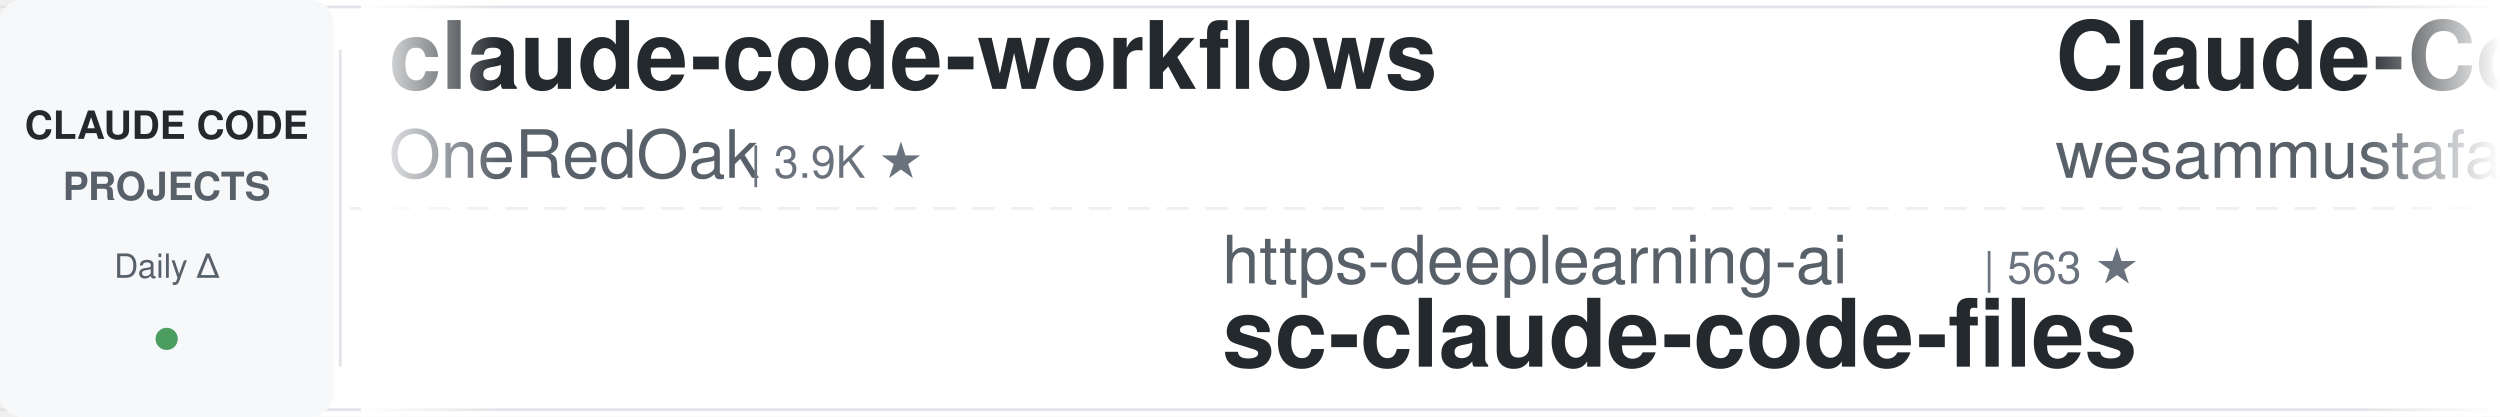
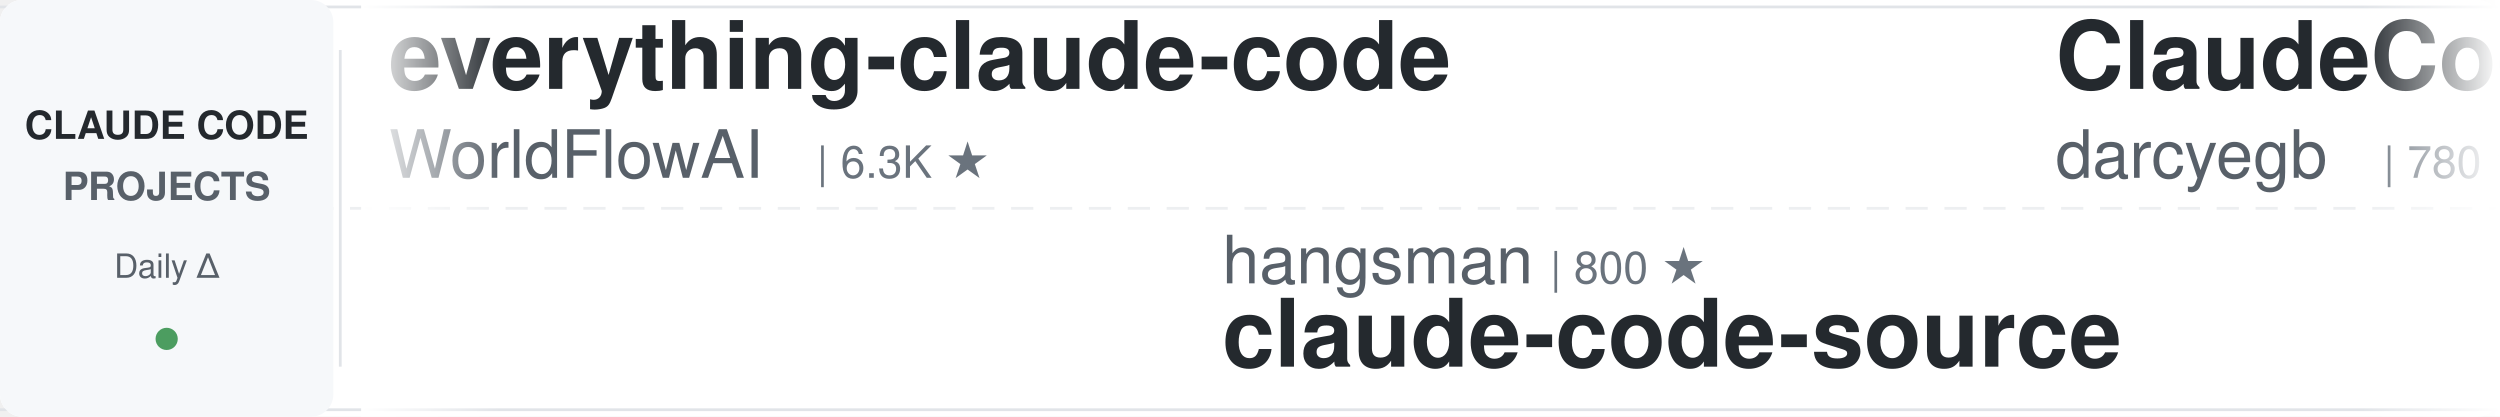
<svg xmlns="http://www.w3.org/2000/svg" width="900" height="150">
  <defs>
    <linearGradient id="leftFade" x1="0%" y1="0%" x2="100%" y2="0%">
      <stop offset="0%" style="stop-color:#ffffff;stop-opacity:1" />
      <stop offset="100%" style="stop-color:#ffffff;stop-opacity:0" />
    </linearGradient>
    <linearGradient id="rightFade" x1="0%" y1="0%" x2="100%" y2="0%">
      <stop offset="0%" style="stop-color:#ffffff;stop-opacity:0" />
      <stop offset="100%" style="stop-color:#ffffff;stop-opacity:1" />
    </linearGradient>
  </defs>
  <rect width="900" height="150" fill="#ffffff" rx="8" />
  <rect x="0" y="2" width="900" height="1" fill="#e1e4e8" />
  <rect x="0" y="147" width="900" height="1" fill="#e1e4e8" />
  <line x1="0" y1="75" x2="900" y2="75" stroke="#e1e4e8" stroke-width="1" stroke-dasharray="8 6" opacity="0.6" />
  <rect x="0" y="0" width="120" height="150" fill="#f6f8fa" rx="8" />
  <text x="60" y="50" font-family="-apple-system, BlinkMacSystemFont, 'Segoe UI', Helvetica, Arial, sans-serif" font-size="14" font-weight="600" fill="#24292e" text-anchor="middle">CLAUDE CODE</text>
  <text x="60" y="72" font-family="-apple-system, BlinkMacSystemFont, 'Segoe UI', Helvetica, Arial, sans-serif" font-size="14" font-weight="600" fill="#586069" text-anchor="middle">PROJECTS</text>
  <text x="60" y="100" font-family="-apple-system, BlinkMacSystemFont, 'Segoe UI', Helvetica, Arial, sans-serif" font-size="12" font-weight="500" fill="#586069" text-anchor="middle">Daily Δ</text>
  <circle cx="60" cy="122" r="4" fill="#22863a" opacity="0.8" />
  <rect x="122" y="18" width="1" height="114" fill="#e1e4e8" />
  <clipPath id="tickerClip">
    <rect x="130" y="0" width="770" height="150" />
  </clipPath>
  <g clip-path="url(#tickerClip)">
    <g id="tickerItems">
      <animateTransform attributeName="transform" attributeType="XML" type="translate" from="0 0" to="-3000 0" dur="54s" repeatCount="indefinite" />
      <g transform="translate(0, 0)">
-         <text x="140" y="32" font-family="-apple-system, BlinkMacSystemFont, 'Segoe UI', Helvetica, Arial, sans-serif" font-size="34" font-weight="600" fill="#24292e">claude-code-workflows</text>
-         <text x="140" y="64" font-family="-apple-system, BlinkMacSystemFont, 'Segoe UI', Helvetica, Arial, sans-serif" font-size="24" font-weight="400" fill="#586069">OneRedOak</text>
-         <text x="270" y="64" font-family="-apple-system, BlinkMacSystemFont, 'Segoe UI', Helvetica, Arial, sans-serif" font-size="16" font-weight="500" fill="#6a737d">| 3.9K ★</text>
+         <text x="140" y="32" font-family="-apple-system, BlinkMacSystemFont, 'Segoe UI', Helvetica, Arial, sans-serif" font-size="34" font-weight="600" fill="#24292e">everything-claude-code</text>
+         <text x="140" y="64" font-family="-apple-system, BlinkMacSystemFont, 'Segoe UI', Helvetica, Arial, sans-serif" font-size="24" font-weight="400" fill="#586069">WorldFlowAI</text>
+         <text x="294" y="64" font-family="-apple-system, BlinkMacSystemFont, 'Segoe UI', Helvetica, Arial, sans-serif" font-size="16" font-weight="500" fill="#6a737d">| 6.3K ★</text>
      </g>
      <g transform="translate(300, 0)">
-         <text x="140" y="102" font-family="-apple-system, BlinkMacSystemFont, 'Segoe UI', Helvetica, Arial, sans-serif" font-size="24" font-weight="400" fill="#586069">https-deeplearning-ai</text>
-         <text x="414" y="102" font-family="-apple-system, BlinkMacSystemFont, 'Segoe UI', Helvetica, Arial, sans-serif" font-size="16" font-weight="500" fill="#6a737d">| 563 ★</text>
-         <text x="140" y="132" font-family="-apple-system, BlinkMacSystemFont, 'Segoe UI', Helvetica, Arial, sans-serif" font-size="34" font-weight="600" fill="#24292e">sc-claude-code-files</text>
+         <text x="140" y="102" font-family="-apple-system, BlinkMacSystemFont, 'Segoe UI', Helvetica, Arial, sans-serif" font-size="24" font-weight="400" fill="#586069">hangsman</text>
+         <text x="258" y="102" font-family="-apple-system, BlinkMacSystemFont, 'Segoe UI', Helvetica, Arial, sans-serif" font-size="16" font-weight="500" fill="#6a737d">| 800 ★</text>
+         <text x="140" y="132" font-family="-apple-system, BlinkMacSystemFont, 'Segoe UI', Helvetica, Arial, sans-serif" font-size="34" font-weight="600" fill="#24292e">claude-code-source</text>
      </g>
      <g transform="translate(600, 0)">
-         <text x="140" y="32" font-family="-apple-system, BlinkMacSystemFont, 'Segoe UI', Helvetica, Arial, sans-serif" font-size="34" font-weight="600" fill="#24292e">Claude-Code-Quest</text>
-         <text x="140" y="64" font-family="-apple-system, BlinkMacSystemFont, 'Segoe UI', Helvetica, Arial, sans-serif" font-size="24" font-weight="400" fill="#586069">wesammustafa</text>
-         <text x="306" y="64" font-family="-apple-system, BlinkMacSystemFont, 'Segoe UI', Helvetica, Arial, sans-serif" font-size="16" font-weight="500" fill="#6a737d">| 3.7K ★</text>
+         <text x="140" y="32" font-family="-apple-system, BlinkMacSystemFont, 'Segoe UI', Helvetica, Arial, sans-serif" font-size="34" font-weight="600" fill="#24292e">ClaudeCodeAgents</text>
+         <text x="140" y="64" font-family="-apple-system, BlinkMacSystemFont, 'Segoe UI', Helvetica, Arial, sans-serif" font-size="24" font-weight="400" fill="#586069">darcyegb</text>
+         <text x="258" y="64" font-family="-apple-system, BlinkMacSystemFont, 'Segoe UI', Helvetica, Arial, sans-serif" font-size="16" font-weight="500" fill="#6a737d">| 780 ★</text>
      </g>
      <g transform="translate(900, 0)">
-         <text x="140" y="102" font-family="-apple-system, BlinkMacSystemFont, 'Segoe UI', Helvetica, Arial, sans-serif" font-size="24" font-weight="400" fill="#586069">alejandrobalderas</text>
-         <text x="366" y="102" font-family="-apple-system, BlinkMacSystemFont, 'Segoe UI', Helvetica, Arial, sans-serif" font-size="16" font-weight="500" fill="#6a737d">| 3.0K ★</text>
-         <text x="140" y="132" font-family="-apple-system, BlinkMacSystemFont, 'Segoe UI', Helvetica, Arial, sans-serif" font-size="34" font-weight="600" fill="#24292e">claude-code-from-source</text>
+         <text x="140" y="102" font-family="-apple-system, BlinkMacSystemFont, 'Segoe UI', Helvetica, Arial, sans-serif" font-size="24" font-weight="400" fill="#586069">Donchitos</text>
+         <text x="270" y="102" font-family="-apple-system, BlinkMacSystemFont, 'Segoe UI', Helvetica, Arial, sans-serif" font-size="16" font-weight="500" fill="#6a737d">| 38.9K ★</text>
+         <text x="140" y="132" font-family="-apple-system, BlinkMacSystemFont, 'Segoe UI', Helvetica, Arial, sans-serif" font-size="34" font-weight="600" fill="#24292e">Claude-Code-Game-Studios</text>
      </g>
      <g transform="translate(1200, 0)">
-         <text x="140" y="32" font-family="-apple-system, BlinkMacSystemFont, 'Segoe UI', Helvetica, Arial, sans-serif" font-size="34" font-weight="600" fill="#24292e">claude_code_src</text>
-         <text x="140" y="64" font-family="-apple-system, BlinkMacSystemFont, 'Segoe UI', Helvetica, Arial, sans-serif" font-size="24" font-weight="400" fill="#586069">ponponon</text>
-         <text x="258" y="64" font-family="-apple-system, BlinkMacSystemFont, 'Segoe UI', Helvetica, Arial, sans-serif" font-size="16" font-weight="500" fill="#6a737d">| 2.3K ★</text>
+         <text x="140" y="32" font-family="-apple-system, BlinkMacSystemFont, 'Segoe UI', Helvetica, Arial, sans-serif" font-size="34" font-weight="600" fill="#24292e">claude_codex_bridge</text>
+         <text x="140" y="64" font-family="-apple-system, BlinkMacSystemFont, 'Segoe UI', Helvetica, Arial, sans-serif" font-size="24" font-weight="400" fill="#586069">SeemSeam</text>
+         <text x="258" y="64" font-family="-apple-system, BlinkMacSystemFont, 'Segoe UI', Helvetica, Arial, sans-serif" font-size="16" font-weight="500" fill="#6a737d">| 3.6K ★</text>
      </g>
      <g transform="translate(1500, 0)">
-         <text x="140" y="102" font-family="-apple-system, BlinkMacSystemFont, 'Segoe UI', Helvetica, Arial, sans-serif" font-size="24" font-weight="400" fill="#586069">huangserva</text>
-         <text x="282" y="102" font-family="-apple-system, BlinkMacSystemFont, 'Segoe UI', Helvetica, Arial, sans-serif" font-size="16" font-weight="500" fill="#6a737d">| 631 ★</text>
-         <text x="140" y="132" font-family="-apple-system, BlinkMacSystemFont, 'Segoe UI', Helvetica, Arial, sans-serif" font-size="34" font-weight="600" fill="#24292e">claude-code-cli</text>
+         <text x="140" y="102" font-family="-apple-system, BlinkMacSystemFont, 'Segoe UI', Helvetica, Arial, sans-serif" font-size="24" font-weight="400" fill="#586069">davila7</text>
+         <text x="246" y="102" font-family="-apple-system, BlinkMacSystemFont, 'Segoe UI', Helvetica, Arial, sans-serif" font-size="16" font-weight="500" fill="#6a737d">| 33.5K ★</text>
+         <text x="140" y="132" font-family="-apple-system, BlinkMacSystemFont, 'Segoe UI', Helvetica, Arial, sans-serif" font-size="34" font-weight="600" fill="#24292e">claude-code-templates</text>
      </g>
      <g transform="translate(1800, 0)">
-         <text x="140" y="32" font-family="-apple-system, BlinkMacSystemFont, 'Segoe UI', Helvetica, Arial, sans-serif" font-size="34" font-weight="600" fill="#24292e">claude-code-prompts</text>
-         <text x="140" y="64" font-family="-apple-system, BlinkMacSystemFont, 'Segoe UI', Helvetica, Arial, sans-serif" font-size="24" font-weight="400" fill="#586069">repowise-dev</text>
-         <text x="306" y="64" font-family="-apple-system, BlinkMacSystemFont, 'Segoe UI', Helvetica, Arial, sans-serif" font-size="16" font-weight="500" fill="#6a737d">| 1.2K ★</text>
+         <text x="140" y="32" font-family="-apple-system, BlinkMacSystemFont, 'Segoe UI', Helvetica, Arial, sans-serif" font-size="34" font-weight="600" fill="#24292e">ralph-claude-code</text>
+         <text x="140" y="64" font-family="-apple-system, BlinkMacSystemFont, 'Segoe UI', Helvetica, Arial, sans-serif" font-size="24" font-weight="400" fill="#586069">frankbria</text>
+         <text x="270" y="64" font-family="-apple-system, BlinkMacSystemFont, 'Segoe UI', Helvetica, Arial, sans-serif" font-size="16" font-weight="500" fill="#6a737d">| 9.7K ★</text>
      </g>
      <g transform="translate(2100, 0)">
-         <text x="140" y="102" font-family="-apple-system, BlinkMacSystemFont, 'Segoe UI', Helvetica, Arial, sans-serif" font-size="24" font-weight="400" fill="#586069">anthropics</text>
-         <text x="282" y="102" font-family="-apple-system, BlinkMacSystemFont, 'Segoe UI', Helvetica, Arial, sans-serif" font-size="16" font-weight="500" fill="#6a737d">| 6.9K ★</text>
-         <text x="140" y="132" font-family="-apple-system, BlinkMacSystemFont, 'Segoe UI', Helvetica, Arial, sans-serif" font-size="34" font-weight="600" fill="#24292e">claude-code-security-rev...</text>
+         <text x="140" y="102" font-family="-apple-system, BlinkMacSystemFont, 'Segoe UI', Helvetica, Arial, sans-serif" font-size="24" font-weight="400" fill="#586069">mrpaidsocial</text>
+         <text x="306" y="102" font-family="-apple-system, BlinkMacSystemFont, 'Segoe UI', Helvetica, Arial, sans-serif" font-size="16" font-weight="500" fill="#6a737d">| 1.7K ★</text>
+         <text x="140" y="132" font-family="-apple-system, BlinkMacSystemFont, 'Segoe UI', Helvetica, Arial, sans-serif" font-size="34" font-weight="600" fill="#24292e">arcads-claude-code-mrpai...</text>
      </g>
      <g transform="translate(2400, 0)">
-         <text x="140" y="32" font-family="-apple-system, BlinkMacSystemFont, 'Segoe UI', Helvetica, Arial, sans-serif" font-size="34" font-weight="600" fill="#24292e">free-claude-code</text>
-         <text x="140" y="64" font-family="-apple-system, BlinkMacSystemFont, 'Segoe UI', Helvetica, Arial, sans-serif" font-size="24" font-weight="400" fill="#586069">Alishahryar1</text>
-         <text x="306" y="64" font-family="-apple-system, BlinkMacSystemFont, 'Segoe UI', Helvetica, Arial, sans-serif" font-size="16" font-weight="500" fill="#6a737d">| 69.7K ★</text>
+         <text x="140" y="32" font-family="-apple-system, BlinkMacSystemFont, 'Segoe UI', Helvetica, Arial, sans-serif" font-size="34" font-weight="600" fill="#24292e">claude-code-skills</text>
+         <text x="140" y="64" font-family="-apple-system, BlinkMacSystemFont, 'Segoe UI', Helvetica, Arial, sans-serif" font-size="24" font-weight="400" fill="#586069">daymade</text>
+         <text x="246" y="64" font-family="-apple-system, BlinkMacSystemFont, 'Segoe UI', Helvetica, Arial, sans-serif" font-size="16" font-weight="500" fill="#6a737d">| 1.5K ★</text>
      </g>
      <g transform="translate(2700, 0)">
-         <text x="140" y="102" font-family="-apple-system, BlinkMacSystemFont, 'Segoe UI', Helvetica, Arial, sans-serif" font-size="24" font-weight="400" fill="#586069">ChrisWiles</text>
-         <text x="282" y="102" font-family="-apple-system, BlinkMacSystemFont, 'Segoe UI', Helvetica, Arial, sans-serif" font-size="16" font-weight="500" fill="#6a737d">| 6.1K ★</text>
-         <text x="140" y="132" font-family="-apple-system, BlinkMacSystemFont, 'Segoe UI', Helvetica, Arial, sans-serif" font-size="34" font-weight="600" fill="#24292e">claude-code-showcase</text>
+         <text x="140" y="102" font-family="-apple-system, BlinkMacSystemFont, 'Segoe UI', Helvetica, Arial, sans-serif" font-size="24" font-weight="400" fill="#586069">JrCx7scC</text>
+         <text x="258" y="102" font-family="-apple-system, BlinkMacSystemFont, 'Segoe UI', Helvetica, Arial, sans-serif" font-size="16" font-weight="500" fill="#6a737d">| 377 ★</text>
+         <text x="140" y="132" font-family="-apple-system, BlinkMacSystemFont, 'Segoe UI', Helvetica, Arial, sans-serif" font-size="34" font-weight="600" fill="#24292e">claude-code-source</text>
      </g>
      <g transform="translate(3000, 0)">
-         <text x="140" y="32" font-family="-apple-system, BlinkMacSystemFont, 'Segoe UI', Helvetica, Arial, sans-serif" font-size="34" font-weight="600" fill="#24292e">claude-code-workflows</text>
-         <text x="140" y="64" font-family="-apple-system, BlinkMacSystemFont, 'Segoe UI', Helvetica, Arial, sans-serif" font-size="24" font-weight="400" fill="#586069">OneRedOak</text>
-         <text x="270" y="64" font-family="-apple-system, BlinkMacSystemFont, 'Segoe UI', Helvetica, Arial, sans-serif" font-size="16" font-weight="500" fill="#6a737d">| 3.9K ★</text>
+         <text x="140" y="32" font-family="-apple-system, BlinkMacSystemFont, 'Segoe UI', Helvetica, Arial, sans-serif" font-size="34" font-weight="600" fill="#24292e">everything-claude-code</text>
+         <text x="140" y="64" font-family="-apple-system, BlinkMacSystemFont, 'Segoe UI', Helvetica, Arial, sans-serif" font-size="24" font-weight="400" fill="#586069">WorldFlowAI</text>
+         <text x="294" y="64" font-family="-apple-system, BlinkMacSystemFont, 'Segoe UI', Helvetica, Arial, sans-serif" font-size="16" font-weight="500" fill="#6a737d">| 6.3K ★</text>
      </g>
      <g transform="translate(3300, 0)">
-         <text x="140" y="102" font-family="-apple-system, BlinkMacSystemFont, 'Segoe UI', Helvetica, Arial, sans-serif" font-size="24" font-weight="400" fill="#586069">https-deeplearning-ai</text>
-         <text x="414" y="102" font-family="-apple-system, BlinkMacSystemFont, 'Segoe UI', Helvetica, Arial, sans-serif" font-size="16" font-weight="500" fill="#6a737d">| 563 ★</text>
-         <text x="140" y="132" font-family="-apple-system, BlinkMacSystemFont, 'Segoe UI', Helvetica, Arial, sans-serif" font-size="34" font-weight="600" fill="#24292e">sc-claude-code-files</text>
+         <text x="140" y="102" font-family="-apple-system, BlinkMacSystemFont, 'Segoe UI', Helvetica, Arial, sans-serif" font-size="24" font-weight="400" fill="#586069">hangsman</text>
+         <text x="258" y="102" font-family="-apple-system, BlinkMacSystemFont, 'Segoe UI', Helvetica, Arial, sans-serif" font-size="16" font-weight="500" fill="#6a737d">| 800 ★</text>
+         <text x="140" y="132" font-family="-apple-system, BlinkMacSystemFont, 'Segoe UI', Helvetica, Arial, sans-serif" font-size="34" font-weight="600" fill="#24292e">claude-code-source</text>
      </g>
      <g transform="translate(3600, 0)">
-         <text x="140" y="32" font-family="-apple-system, BlinkMacSystemFont, 'Segoe UI', Helvetica, Arial, sans-serif" font-size="34" font-weight="600" fill="#24292e">Claude-Code-Quest</text>
-         <text x="140" y="64" font-family="-apple-system, BlinkMacSystemFont, 'Segoe UI', Helvetica, Arial, sans-serif" font-size="24" font-weight="400" fill="#586069">wesammustafa</text>
-         <text x="306" y="64" font-family="-apple-system, BlinkMacSystemFont, 'Segoe UI', Helvetica, Arial, sans-serif" font-size="16" font-weight="500" fill="#6a737d">| 3.7K ★</text>
+         <text x="140" y="32" font-family="-apple-system, BlinkMacSystemFont, 'Segoe UI', Helvetica, Arial, sans-serif" font-size="34" font-weight="600" fill="#24292e">ClaudeCodeAgents</text>
+         <text x="140" y="64" font-family="-apple-system, BlinkMacSystemFont, 'Segoe UI', Helvetica, Arial, sans-serif" font-size="24" font-weight="400" fill="#586069">darcyegb</text>
+         <text x="258" y="64" font-family="-apple-system, BlinkMacSystemFont, 'Segoe UI', Helvetica, Arial, sans-serif" font-size="16" font-weight="500" fill="#6a737d">| 780 ★</text>
      </g>
      <g transform="translate(3900, 0)">
-         <text x="140" y="102" font-family="-apple-system, BlinkMacSystemFont, 'Segoe UI', Helvetica, Arial, sans-serif" font-size="24" font-weight="400" fill="#586069">alejandrobalderas</text>
-         <text x="366" y="102" font-family="-apple-system, BlinkMacSystemFont, 'Segoe UI', Helvetica, Arial, sans-serif" font-size="16" font-weight="500" fill="#6a737d">| 3.0K ★</text>
-         <text x="140" y="132" font-family="-apple-system, BlinkMacSystemFont, 'Segoe UI', Helvetica, Arial, sans-serif" font-size="34" font-weight="600" fill="#24292e">claude-code-from-source</text>
+         <text x="140" y="102" font-family="-apple-system, BlinkMacSystemFont, 'Segoe UI', Helvetica, Arial, sans-serif" font-size="24" font-weight="400" fill="#586069">Donchitos</text>
+         <text x="270" y="102" font-family="-apple-system, BlinkMacSystemFont, 'Segoe UI', Helvetica, Arial, sans-serif" font-size="16" font-weight="500" fill="#6a737d">| 38.9K ★</text>
+         <text x="140" y="132" font-family="-apple-system, BlinkMacSystemFont, 'Segoe UI', Helvetica, Arial, sans-serif" font-size="34" font-weight="600" fill="#24292e">Claude-Code-Game-Studios</text>
      </g>
    </g>
  </g>
  <rect x="130" y="0" width="50" height="150" fill="url(#leftFade)" />
  <rect x="850" y="0" width="50" height="150" fill="url(#rightFade)" />
</svg>
